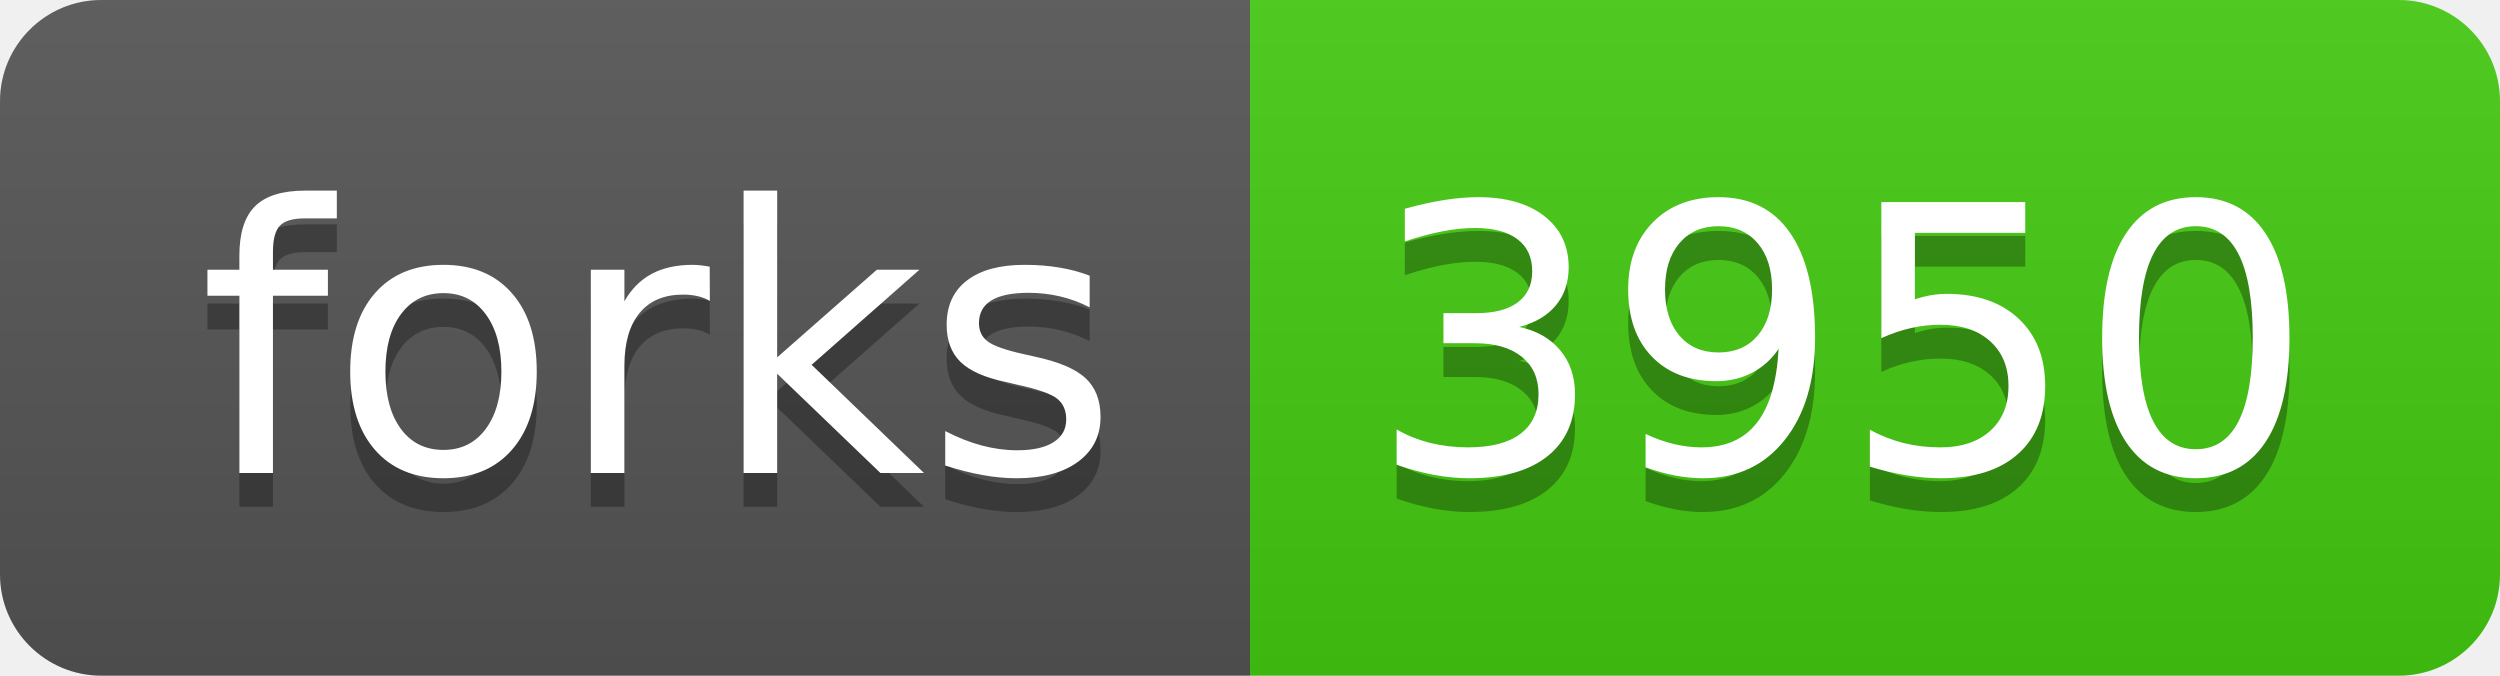
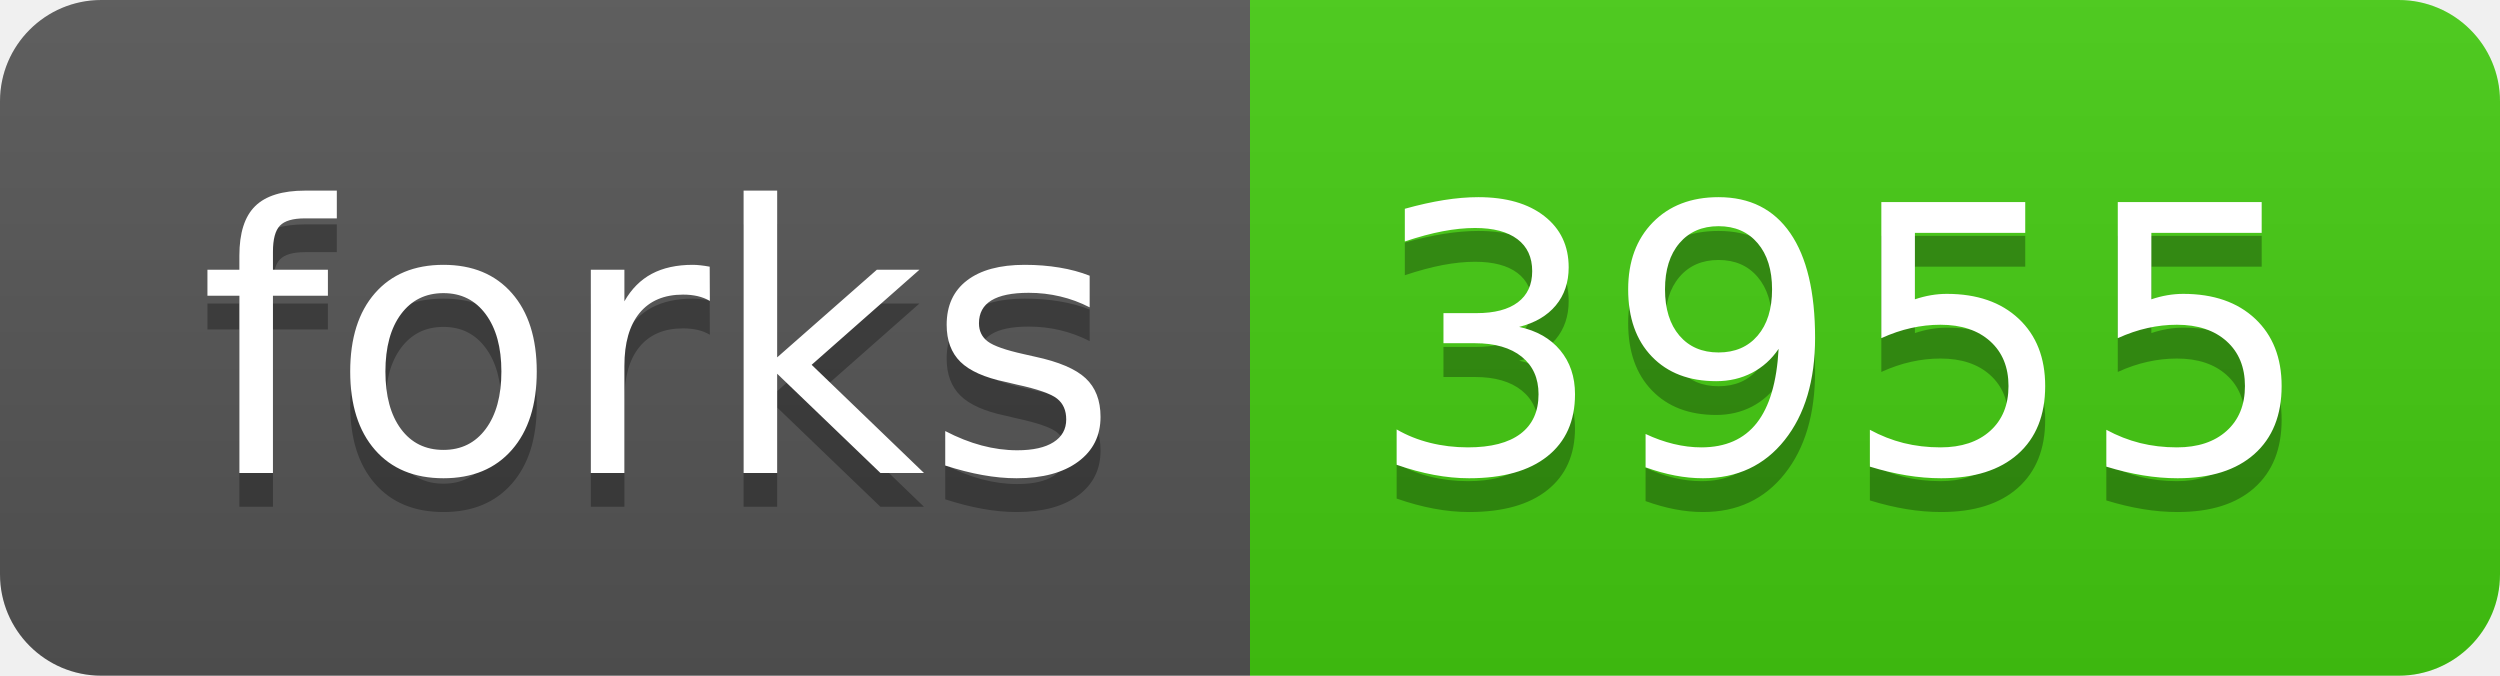
<svg xmlns="http://www.w3.org/2000/svg" width="74" height="20">
  <linearGradient id="s" x2="0" y2="100%">
    <stop offset="0" stop-color="#bbb" stop-opacity=".1" />
    <stop offset="1" stop-opacity=".1" />
  </linearGradient>
  <clipPath id="r">
    <rect width="74" height="20" rx="3" fill="#fff" />
  </clipPath>
  <g clip-path="url(#r)">
    <rect width="37" height="20" fill="#555" />
    <rect x="37" width="37" height="20" fill="#4c1" />
    <rect width="74" height="20" fill="url(#s)" />
  </g>
  <g fill="#fff" text-anchor="middle" font-family="Verdana,Geneva,DejaVu Sans,sans-serif" text-rendering="geometricPrecision" font-size="110">
    <text x="195" y="150" fill="#010101" fill-opacity=".3" transform="scale(.1)" textLength="270">forks</text>
    <text x="195" y="140" transform="scale(.1)" textLength="270">forks</text>
-     <text x="545" y="150" fill="#010101" fill-opacity=".3" transform="scale(.1)" textLength="270">3950</text>
-     <text x="545" y="140" transform="scale(.1)" textLength="270">3950</text>
+     <text x="545" y="150" fill="#010101" fill-opacity=".3" transform="scale(.1)" textLength="270">3955</text>
+     <text x="545" y="140" transform="scale(.1)" textLength="270">3955</text>
  </g>
</svg>
